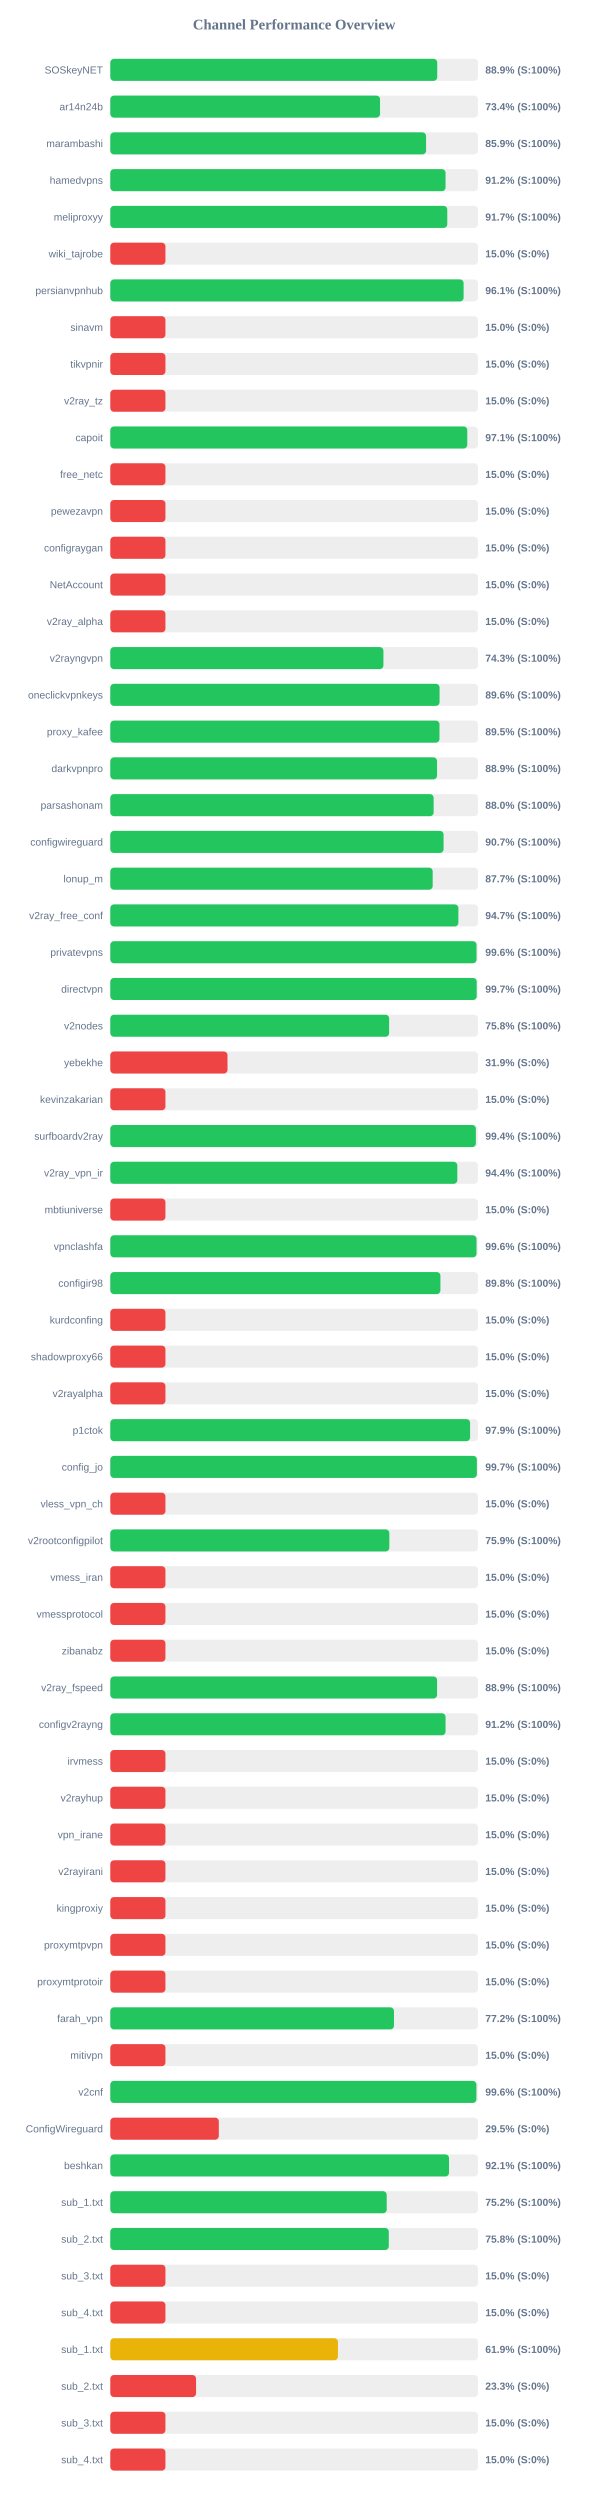
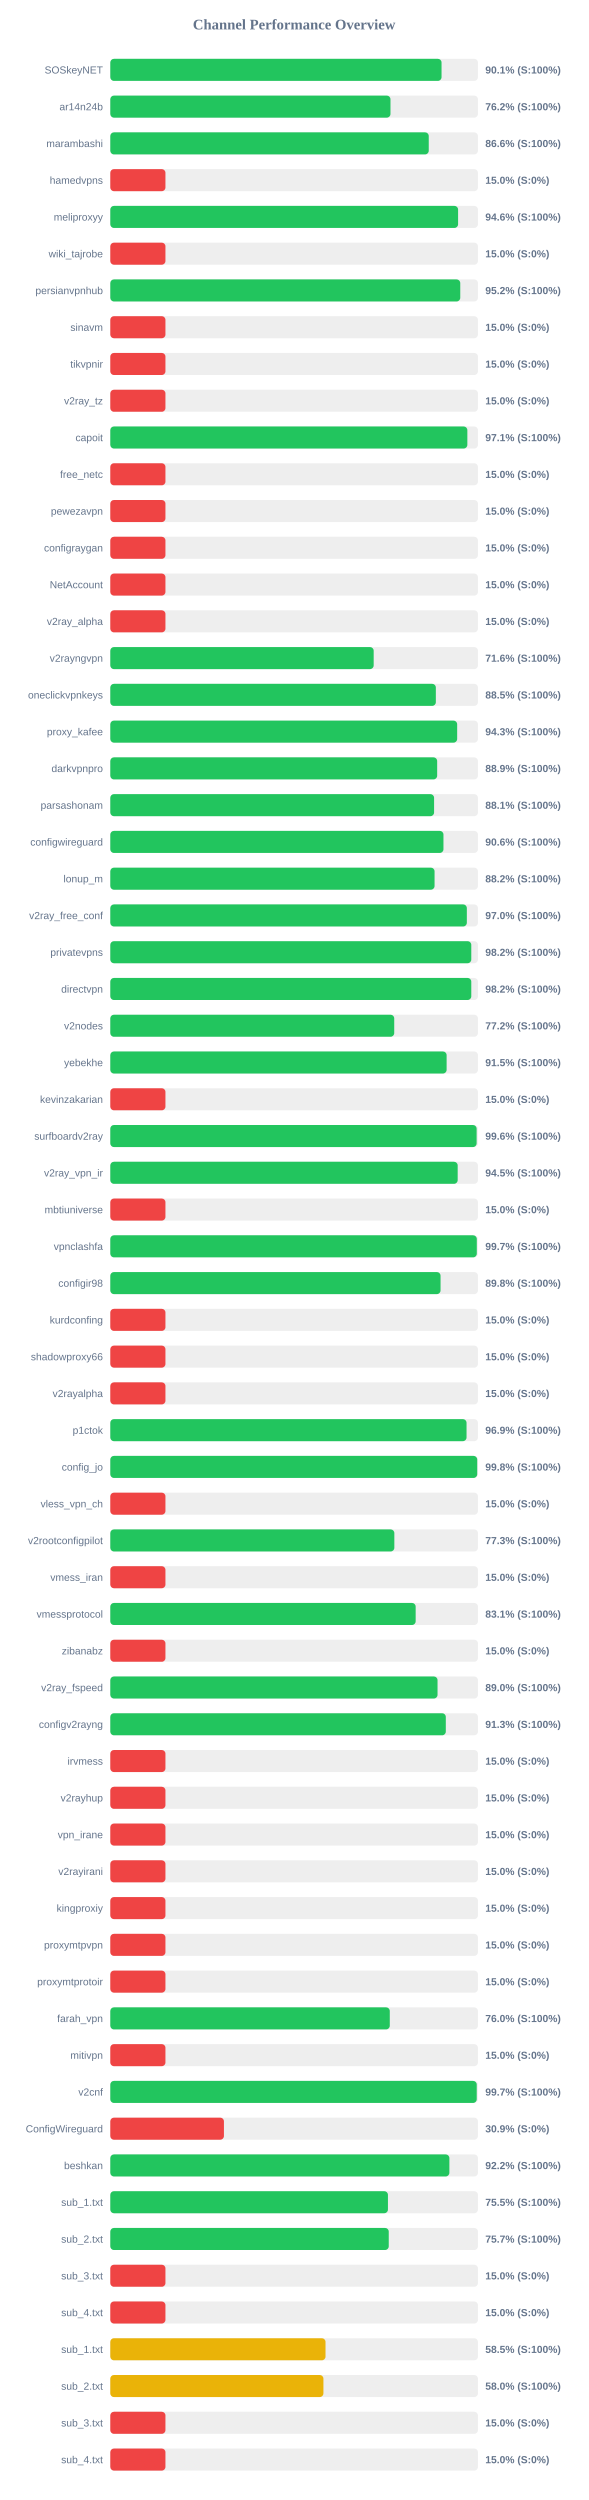
<svg xmlns="http://www.w3.org/2000/svg" width="800" height="3400" version="1.1">
  <style>
        .row { font: 14px Arial; fill: #64748b; }
        .score { font: bold 14px Arial; fill: #64748b; }
    </style>
  <text x="400" y="40" text-anchor="middle" font-size="20px" font-weight="bold" fill="#64748b">Channel Performance Overview</text>
  <rect x="150" y="80" width="500" height="30" fill="#eee" rx="5" />
-   <rect x="150" y="80" width="444.65" height="30" fill="#22c55e" rx="5" />
+   <rect x="150" y="80" width="450.5" height="30" fill="#22c55e" rx="5" />
  <text x="140" y="100" text-anchor="end" class="row">SOSkeyNET</text>
-   <text x="660" y="100" text-anchor="start" class="score">88.9% (S:100%)</text>
+   <text x="660" y="100" text-anchor="start" class="score">90.1% (S:100%)</text>
  <rect x="150" y="130" width="500" height="30" fill="#eee" rx="5" />
-   <rect x="150" y="130" width="366.85" height="30" fill="#22c55e" rx="5" />
+   <rect x="150" y="130" width="381.05" height="30" fill="#22c55e" rx="5" />
  <text x="140" y="150" text-anchor="end" class="row">ar14n24b</text>
-   <text x="660" y="150" text-anchor="start" class="score">73.4% (S:100%)</text>
+   <text x="660" y="150" text-anchor="start" class="score">76.2% (S:100%)</text>
  <rect x="150" y="180" width="500" height="30" fill="#eee" rx="5" />
-   <rect x="150" y="180" width="429.45" height="30" fill="#22c55e" rx="5" />
+   <rect x="150" y="180" width="433.1" height="30" fill="#22c55e" rx="5" />
  <text x="140" y="200" text-anchor="end" class="row">marambashi</text>
-   <text x="660" y="200" text-anchor="start" class="score">85.9% (S:100%)</text>
+   <text x="660" y="200" text-anchor="start" class="score">86.6% (S:100%)</text>
  <rect x="150" y="230" width="500" height="30" fill="#eee" rx="5" />
-   <rect x="150" y="230" width="455.95" height="30" fill="#22c55e" rx="5" />
+   <rect x="150" y="230" width="75.0" height="30" fill="#ef4444" rx="5" />
  <text x="140" y="250" text-anchor="end" class="row">hamedvpns</text>
-   <text x="660" y="250" text-anchor="start" class="score">91.2% (S:100%)</text>
+   <text x="660" y="250" text-anchor="start" class="score">15.0% (S:0%)</text>
  <rect x="150" y="280" width="500" height="30" fill="#eee" rx="5" />
-   <rect x="150" y="280" width="458.3" height="30" fill="#22c55e" rx="5" />
+   <rect x="150" y="280" width="473.0" height="30" fill="#22c55e" rx="5" />
  <text x="140" y="300" text-anchor="end" class="row">meliproxyy</text>
-   <text x="660" y="300" text-anchor="start" class="score">91.7% (S:100%)</text>
+   <text x="660" y="300" text-anchor="start" class="score">94.6% (S:100%)</text>
  <rect x="150" y="330" width="500" height="30" fill="#eee" rx="5" />
  <rect x="150" y="330" width="75.0" height="30" fill="#ef4444" rx="5" />
  <text x="140" y="350" text-anchor="end" class="row">wiki_tajrobe</text>
  <text x="660" y="350" text-anchor="start" class="score">15.0% (S:0%)</text>
  <rect x="150" y="380" width="500" height="30" fill="#eee" rx="5" />
-   <rect x="150" y="380" width="480.5" height="30" fill="#22c55e" rx="5" />
+   <rect x="150" y="380" width="475.95" height="30" fill="#22c55e" rx="5" />
  <text x="140" y="400" text-anchor="end" class="row">persianvpnhub</text>
-   <text x="660" y="400" text-anchor="start" class="score">96.1% (S:100%)</text>
+   <text x="660" y="400" text-anchor="start" class="score">95.2% (S:100%)</text>
  <rect x="150" y="430" width="500" height="30" fill="#eee" rx="5" />
  <rect x="150" y="430" width="75.0" height="30" fill="#ef4444" rx="5" />
  <text x="140" y="450" text-anchor="end" class="row">sinavm</text>
  <text x="660" y="450" text-anchor="start" class="score">15.0% (S:0%)</text>
  <rect x="150" y="480" width="500" height="30" fill="#eee" rx="5" />
  <rect x="150" y="480" width="75.0" height="30" fill="#ef4444" rx="5" />
  <text x="140" y="500" text-anchor="end" class="row">tikvpnir</text>
  <text x="660" y="500" text-anchor="start" class="score">15.0% (S:0%)</text>
  <rect x="150" y="530" width="500" height="30" fill="#eee" rx="5" />
  <rect x="150" y="530" width="75.0" height="30" fill="#ef4444" rx="5" />
  <text x="140" y="550" text-anchor="end" class="row">v2ray_tz</text>
  <text x="660" y="550" text-anchor="start" class="score">15.0% (S:0%)</text>
  <rect x="150" y="580" width="500" height="30" fill="#eee" rx="5" />
-   <rect x="150" y="580" width="485.5" height="30" fill="#22c55e" rx="5" />
+   <rect x="150" y="580" width="485.6" height="30" fill="#22c55e" rx="5" />
  <text x="140" y="600" text-anchor="end" class="row">capoit</text>
  <text x="660" y="600" text-anchor="start" class="score">97.1% (S:100%)</text>
  <rect x="150" y="630" width="500" height="30" fill="#eee" rx="5" />
  <rect x="150" y="630" width="75.0" height="30" fill="#ef4444" rx="5" />
  <text x="140" y="650" text-anchor="end" class="row">free_netc</text>
  <text x="660" y="650" text-anchor="start" class="score">15.0% (S:0%)</text>
  <rect x="150" y="680" width="500" height="30" fill="#eee" rx="5" />
  <rect x="150" y="680" width="75.0" height="30" fill="#ef4444" rx="5" />
  <text x="140" y="700" text-anchor="end" class="row">pewezavpn</text>
  <text x="660" y="700" text-anchor="start" class="score">15.0% (S:0%)</text>
  <rect x="150" y="730" width="500" height="30" fill="#eee" rx="5" />
  <rect x="150" y="730" width="75.0" height="30" fill="#ef4444" rx="5" />
  <text x="140" y="750" text-anchor="end" class="row">configraygan</text>
  <text x="660" y="750" text-anchor="start" class="score">15.0% (S:0%)</text>
  <rect x="150" y="780" width="500" height="30" fill="#eee" rx="5" />
  <rect x="150" y="780" width="75.0" height="30" fill="#ef4444" rx="5" />
  <text x="140" y="800" text-anchor="end" class="row">NetAccount</text>
  <text x="660" y="800" text-anchor="start" class="score">15.0% (S:0%)</text>
  <rect x="150" y="830" width="500" height="30" fill="#eee" rx="5" />
  <rect x="150" y="830" width="75.0" height="30" fill="#ef4444" rx="5" />
  <text x="140" y="850" text-anchor="end" class="row">v2ray_alpha</text>
  <text x="660" y="850" text-anchor="start" class="score">15.0% (S:0%)</text>
  <rect x="150" y="880" width="500" height="30" fill="#eee" rx="5" />
-   <rect x="150" y="880" width="371.45" height="30" fill="#22c55e" rx="5" />
+   <rect x="150" y="880" width="358.2" height="30" fill="#22c55e" rx="5" />
  <text x="140" y="900" text-anchor="end" class="row">v2rayngvpn</text>
-   <text x="660" y="900" text-anchor="start" class="score">74.3% (S:100%)</text>
+   <text x="660" y="900" text-anchor="start" class="score">71.6% (S:100%)</text>
  <rect x="150" y="930" width="500" height="30" fill="#eee" rx="5" />
-   <rect x="150" y="930" width="447.8" height="30" fill="#22c55e" rx="5" />
+   <rect x="150" y="930" width="442.75" height="30" fill="#22c55e" rx="5" />
  <text x="140" y="950" text-anchor="end" class="row">oneclickvpnkeys</text>
-   <text x="660" y="950" text-anchor="start" class="score">89.6% (S:100%)</text>
+   <text x="660" y="950" text-anchor="start" class="score">88.5% (S:100%)</text>
  <rect x="150" y="980" width="500" height="30" fill="#eee" rx="5" />
-   <rect x="150" y="980" width="447.7" height="30" fill="#22c55e" rx="5" />
+   <rect x="150" y="980" width="471.75" height="30" fill="#22c55e" rx="5" />
  <text x="140" y="1000" text-anchor="end" class="row">proxy_kafee</text>
-   <text x="660" y="1000" text-anchor="start" class="score">89.5% (S:100%)</text>
+   <text x="660" y="1000" text-anchor="start" class="score">94.3% (S:100%)</text>
  <rect x="150" y="1030" width="500" height="30" fill="#eee" rx="5" />
-   <rect x="150" y="1030" width="444.35" height="30" fill="#22c55e" rx="5" />
+   <rect x="150" y="1030" width="444.55" height="30" fill="#22c55e" rx="5" />
  <text x="140" y="1050" text-anchor="end" class="row">darkvpnpro</text>
  <text x="660" y="1050" text-anchor="start" class="score">88.9% (S:100%)</text>
  <rect x="150" y="1080" width="500" height="30" fill="#eee" rx="5" />
-   <rect x="150" y="1080" width="439.75" height="30" fill="#22c55e" rx="5" />
+   <rect x="150" y="1080" width="440.35" height="30" fill="#22c55e" rx="5" />
  <text x="140" y="1100" text-anchor="end" class="row">parsashonam</text>
-   <text x="660" y="1100" text-anchor="start" class="score">88.0% (S:100%)</text>
+   <text x="660" y="1100" text-anchor="start" class="score">88.1% (S:100%)</text>
  <rect x="150" y="1130" width="500" height="30" fill="#eee" rx="5" />
-   <rect x="150" y="1130" width="453.25" height="30" fill="#22c55e" rx="5" />
+   <rect x="150" y="1130" width="453.1" height="30" fill="#22c55e" rx="5" />
  <text x="140" y="1150" text-anchor="end" class="row">configwireguard</text>
-   <text x="660" y="1150" text-anchor="start" class="score">90.7% (S:100%)</text>
+   <text x="660" y="1150" text-anchor="start" class="score">90.6% (S:100%)</text>
  <rect x="150" y="1180" width="500" height="30" fill="#eee" rx="5" />
-   <rect x="150" y="1180" width="438.45" height="30" fill="#22c55e" rx="5" />
+   <rect x="150" y="1180" width="441.0" height="30" fill="#22c55e" rx="5" />
  <text x="140" y="1200" text-anchor="end" class="row">lonup_m</text>
-   <text x="660" y="1200" text-anchor="start" class="score">87.7% (S:100%)</text>
+   <text x="660" y="1200" text-anchor="start" class="score">88.2% (S:100%)</text>
  <rect x="150" y="1230" width="500" height="30" fill="#eee" rx="5" />
-   <rect x="150" y="1230" width="473.4" height="30" fill="#22c55e" rx="5" />
+   <rect x="150" y="1230" width="484.9" height="30" fill="#22c55e" rx="5" />
  <text x="140" y="1250" text-anchor="end" class="row">v2ray_free_conf</text>
-   <text x="660" y="1250" text-anchor="start" class="score">94.7% (S:100%)</text>
+   <text x="660" y="1250" text-anchor="start" class="score">97.0% (S:100%)</text>
  <rect x="150" y="1280" width="500" height="30" fill="#eee" rx="5" />
-   <rect x="150" y="1280" width="498.05" height="30" fill="#22c55e" rx="5" />
+   <rect x="150" y="1280" width="490.95" height="30" fill="#22c55e" rx="5" />
  <text x="140" y="1300" text-anchor="end" class="row">privatevpns</text>
-   <text x="660" y="1300" text-anchor="start" class="score">99.6% (S:100%)</text>
+   <text x="660" y="1300" text-anchor="start" class="score">98.2% (S:100%)</text>
  <rect x="150" y="1330" width="500" height="30" fill="#eee" rx="5" />
-   <rect x="150" y="1330" width="498.3" height="30" fill="#22c55e" rx="5" />
+   <rect x="150" y="1330" width="490.95" height="30" fill="#22c55e" rx="5" />
  <text x="140" y="1350" text-anchor="end" class="row">directvpn</text>
-   <text x="660" y="1350" text-anchor="start" class="score">99.7% (S:100%)</text>
+   <text x="660" y="1350" text-anchor="start" class="score">98.2% (S:100%)</text>
  <rect x="150" y="1380" width="500" height="30" fill="#eee" rx="5" />
-   <rect x="150" y="1380" width="379.2" height="30" fill="#22c55e" rx="5" />
+   <rect x="150" y="1380" width="386.15" height="30" fill="#22c55e" rx="5" />
  <text x="140" y="1400" text-anchor="end" class="row">v2nodes</text>
-   <text x="660" y="1400" text-anchor="start" class="score">75.8% (S:100%)</text>
+   <text x="660" y="1400" text-anchor="start" class="score">77.2% (S:100%)</text>
  <rect x="150" y="1430" width="500" height="30" fill="#eee" rx="5" />
-   <rect x="150" y="1430" width="159.4" height="30" fill="#ef4444" rx="5" />
+   <rect x="150" y="1430" width="457.4" height="30" fill="#22c55e" rx="5" />
  <text x="140" y="1450" text-anchor="end" class="row">yebekhe</text>
-   <text x="660" y="1450" text-anchor="start" class="score">31.9% (S:0%)</text>
+   <text x="660" y="1450" text-anchor="start" class="score">91.5% (S:100%)</text>
  <rect x="150" y="1480" width="500" height="30" fill="#eee" rx="5" />
  <rect x="150" y="1480" width="75.0" height="30" fill="#ef4444" rx="5" />
  <text x="140" y="1500" text-anchor="end" class="row">kevinzakarian</text>
  <text x="660" y="1500" text-anchor="start" class="score">15.0% (S:0%)</text>
  <rect x="150" y="1530" width="500" height="30" fill="#eee" rx="5" />
-   <rect x="150" y="1530" width="497.2" height="30" fill="#22c55e" rx="5" />
+   <rect x="150" y="1530" width="498.2" height="30" fill="#22c55e" rx="5" />
  <text x="140" y="1550" text-anchor="end" class="row">surfboardv2ray</text>
-   <text x="660" y="1550" text-anchor="start" class="score">99.4% (S:100%)</text>
+   <text x="660" y="1550" text-anchor="start" class="score">99.6% (S:100%)</text>
  <rect x="150" y="1580" width="500" height="30" fill="#eee" rx="5" />
-   <rect x="150" y="1580" width="471.95" height="30" fill="#22c55e" rx="5" />
+   <rect x="150" y="1580" width="472.45" height="30" fill="#22c55e" rx="5" />
  <text x="140" y="1600" text-anchor="end" class="row">v2ray_vpn_ir</text>
-   <text x="660" y="1600" text-anchor="start" class="score">94.4% (S:100%)</text>
+   <text x="660" y="1600" text-anchor="start" class="score">94.5% (S:100%)</text>
  <rect x="150" y="1630" width="500" height="30" fill="#eee" rx="5" />
  <rect x="150" y="1630" width="75.0" height="30" fill="#ef4444" rx="5" />
  <text x="140" y="1650" text-anchor="end" class="row">mbtiuniverse</text>
  <text x="660" y="1650" text-anchor="start" class="score">15.0% (S:0%)</text>
  <rect x="150" y="1680" width="500" height="30" fill="#eee" rx="5" />
-   <rect x="150" y="1680" width="498.05" height="30" fill="#22c55e" rx="5" />
+   <rect x="150" y="1680" width="498.45" height="30" fill="#22c55e" rx="5" />
  <text x="140" y="1700" text-anchor="end" class="row">vpnclashfa</text>
-   <text x="660" y="1700" text-anchor="start" class="score">99.6% (S:100%)</text>
+   <text x="660" y="1700" text-anchor="start" class="score">99.7% (S:100%)</text>
  <rect x="150" y="1730" width="500" height="30" fill="#eee" rx="5" />
-   <rect x="150" y="1730" width="448.95" height="30" fill="#22c55e" rx="5" />
+   <rect x="150" y="1730" width="449.15" height="30" fill="#22c55e" rx="5" />
  <text x="140" y="1750" text-anchor="end" class="row">configir98</text>
  <text x="660" y="1750" text-anchor="start" class="score">89.8% (S:100%)</text>
  <rect x="150" y="1780" width="500" height="30" fill="#eee" rx="5" />
  <rect x="150" y="1780" width="75.0" height="30" fill="#ef4444" rx="5" />
  <text x="140" y="1800" text-anchor="end" class="row">kurdconfing</text>
  <text x="660" y="1800" text-anchor="start" class="score">15.0% (S:0%)</text>
  <rect x="150" y="1830" width="500" height="30" fill="#eee" rx="5" />
  <rect x="150" y="1830" width="75.0" height="30" fill="#ef4444" rx="5" />
  <text x="140" y="1850" text-anchor="end" class="row">shadowproxy66</text>
  <text x="660" y="1850" text-anchor="start" class="score">15.0% (S:0%)</text>
  <rect x="150" y="1880" width="500" height="30" fill="#eee" rx="5" />
  <rect x="150" y="1880" width="75.0" height="30" fill="#ef4444" rx="5" />
  <text x="140" y="1900" text-anchor="end" class="row">v2rayalpha</text>
  <text x="660" y="1900" text-anchor="start" class="score">15.0% (S:0%)</text>
  <rect x="150" y="1930" width="500" height="30" fill="#eee" rx="5" />
-   <rect x="150" y="1930" width="489.35" height="30" fill="#22c55e" rx="5" />
+   <rect x="150" y="1930" width="484.5" height="30" fill="#22c55e" rx="5" />
  <text x="140" y="1950" text-anchor="end" class="row">p1ctok</text>
-   <text x="660" y="1950" text-anchor="start" class="score">97.9% (S:100%)</text>
+   <text x="660" y="1950" text-anchor="start" class="score">96.9% (S:100%)</text>
  <rect x="150" y="1980" width="500" height="30" fill="#eee" rx="5" />
-   <rect x="150" y="1980" width="498.55" height="30" fill="#22c55e" rx="5" />
+   <rect x="150" y="1980" width="499.0" height="30" fill="#22c55e" rx="5" />
  <text x="140" y="2000" text-anchor="end" class="row">config_jo</text>
-   <text x="660" y="2000" text-anchor="start" class="score">99.7% (S:100%)</text>
+   <text x="660" y="2000" text-anchor="start" class="score">99.8% (S:100%)</text>
  <rect x="150" y="2030" width="500" height="30" fill="#eee" rx="5" />
  <rect x="150" y="2030" width="75.0" height="30" fill="#ef4444" rx="5" />
  <text x="140" y="2050" text-anchor="end" class="row">vless_vpn_ch</text>
  <text x="660" y="2050" text-anchor="start" class="score">15.0% (S:0%)</text>
  <rect x="150" y="2080" width="500" height="30" fill="#eee" rx="5" />
-   <rect x="150" y="2080" width="379.5" height="30" fill="#22c55e" rx="5" />
+   <rect x="150" y="2080" width="386.3" height="30" fill="#22c55e" rx="5" />
  <text x="140" y="2100" text-anchor="end" class="row">v2rootconfigpilot</text>
-   <text x="660" y="2100" text-anchor="start" class="score">75.9% (S:100%)</text>
+   <text x="660" y="2100" text-anchor="start" class="score">77.3% (S:100%)</text>
  <rect x="150" y="2130" width="500" height="30" fill="#eee" rx="5" />
  <rect x="150" y="2130" width="75.0" height="30" fill="#ef4444" rx="5" />
  <text x="140" y="2150" text-anchor="end" class="row">vmess_iran</text>
  <text x="660" y="2150" text-anchor="start" class="score">15.0% (S:0%)</text>
  <rect x="150" y="2180" width="500" height="30" fill="#eee" rx="5" />
-   <rect x="150" y="2180" width="75.0" height="30" fill="#ef4444" rx="5" />
+   <rect x="150" y="2180" width="415.3" height="30" fill="#22c55e" rx="5" />
  <text x="140" y="2200" text-anchor="end" class="row">vmessprotocol</text>
-   <text x="660" y="2200" text-anchor="start" class="score">15.0% (S:0%)</text>
+   <text x="660" y="2200" text-anchor="start" class="score">83.1% (S:100%)</text>
  <rect x="150" y="2230" width="500" height="30" fill="#eee" rx="5" />
  <rect x="150" y="2230" width="75.0" height="30" fill="#ef4444" rx="5" />
  <text x="140" y="2250" text-anchor="end" class="row">zibanabz</text>
  <text x="660" y="2250" text-anchor="start" class="score">15.0% (S:0%)</text>
  <rect x="150" y="2280" width="500" height="30" fill="#eee" rx="5" />
-   <rect x="150" y="2280" width="444.45" height="30" fill="#22c55e" rx="5" />
+   <rect x="150" y="2280" width="445.05" height="30" fill="#22c55e" rx="5" />
  <text x="140" y="2300" text-anchor="end" class="row">v2ray_fspeed</text>
-   <text x="660" y="2300" text-anchor="start" class="score">88.9% (S:100%)</text>
+   <text x="660" y="2300" text-anchor="start" class="score">89.0% (S:100%)</text>
  <rect x="150" y="2330" width="500" height="30" fill="#eee" rx="5" />
-   <rect x="150" y="2330" width="455.95" height="30" fill="#22c55e" rx="5" />
+   <rect x="150" y="2330" width="456.3" height="30" fill="#22c55e" rx="5" />
  <text x="140" y="2350" text-anchor="end" class="row">configv2rayng</text>
-   <text x="660" y="2350" text-anchor="start" class="score">91.2% (S:100%)</text>
+   <text x="660" y="2350" text-anchor="start" class="score">91.3% (S:100%)</text>
  <rect x="150" y="2380" width="500" height="30" fill="#eee" rx="5" />
  <rect x="150" y="2380" width="75.0" height="30" fill="#ef4444" rx="5" />
  <text x="140" y="2400" text-anchor="end" class="row">irvmess</text>
  <text x="660" y="2400" text-anchor="start" class="score">15.0% (S:0%)</text>
  <rect x="150" y="2430" width="500" height="30" fill="#eee" rx="5" />
  <rect x="150" y="2430" width="75.0" height="30" fill="#ef4444" rx="5" />
  <text x="140" y="2450" text-anchor="end" class="row">v2rayhup</text>
  <text x="660" y="2450" text-anchor="start" class="score">15.0% (S:0%)</text>
  <rect x="150" y="2480" width="500" height="30" fill="#eee" rx="5" />
  <rect x="150" y="2480" width="75.0" height="30" fill="#ef4444" rx="5" />
  <text x="140" y="2500" text-anchor="end" class="row">vpn_irane</text>
  <text x="660" y="2500" text-anchor="start" class="score">15.0% (S:0%)</text>
  <rect x="150" y="2530" width="500" height="30" fill="#eee" rx="5" />
  <rect x="150" y="2530" width="75.0" height="30" fill="#ef4444" rx="5" />
  <text x="140" y="2550" text-anchor="end" class="row">v2rayirani</text>
  <text x="660" y="2550" text-anchor="start" class="score">15.0% (S:0%)</text>
  <rect x="150" y="2580" width="500" height="30" fill="#eee" rx="5" />
  <rect x="150" y="2580" width="75.0" height="30" fill="#ef4444" rx="5" />
  <text x="140" y="2600" text-anchor="end" class="row">kingproxiy</text>
  <text x="660" y="2600" text-anchor="start" class="score">15.0% (S:0%)</text>
  <rect x="150" y="2630" width="500" height="30" fill="#eee" rx="5" />
  <rect x="150" y="2630" width="75.0" height="30" fill="#ef4444" rx="5" />
  <text x="140" y="2650" text-anchor="end" class="row">proxymtpvpn</text>
  <text x="660" y="2650" text-anchor="start" class="score">15.0% (S:0%)</text>
  <rect x="150" y="2680" width="500" height="30" fill="#eee" rx="5" />
  <rect x="150" y="2680" width="75.0" height="30" fill="#ef4444" rx="5" />
  <text x="140" y="2700" text-anchor="end" class="row">proxymtprotoir</text>
  <text x="660" y="2700" text-anchor="start" class="score">15.0% (S:0%)</text>
  <rect x="150" y="2730" width="500" height="30" fill="#eee" rx="5" />
-   <rect x="150" y="2730" width="385.8" height="30" fill="#22c55e" rx="5" />
+   <rect x="150" y="2730" width="380.1" height="30" fill="#22c55e" rx="5" />
  <text x="140" y="2750" text-anchor="end" class="row">farah_vpn</text>
-   <text x="660" y="2750" text-anchor="start" class="score">77.2% (S:100%)</text>
+   <text x="660" y="2750" text-anchor="start" class="score">76.0% (S:100%)</text>
  <rect x="150" y="2780" width="500" height="30" fill="#eee" rx="5" />
  <rect x="150" y="2780" width="75.0" height="30" fill="#ef4444" rx="5" />
  <text x="140" y="2800" text-anchor="end" class="row">mitivpn</text>
  <text x="660" y="2800" text-anchor="start" class="score">15.0% (S:0%)</text>
  <rect x="150" y="2830" width="500" height="30" fill="#eee" rx="5" />
-   <rect x="150" y="2830" width="497.9" height="30" fill="#22c55e" rx="5" />
+   <rect x="150" y="2830" width="498.35" height="30" fill="#22c55e" rx="5" />
  <text x="140" y="2850" text-anchor="end" class="row">v2cnf</text>
-   <text x="660" y="2850" text-anchor="start" class="score">99.6% (S:100%)</text>
+   <text x="660" y="2850" text-anchor="start" class="score">99.7% (S:100%)</text>
  <rect x="150" y="2880" width="500" height="30" fill="#eee" rx="5" />
-   <rect x="150" y="2880" width="147.6" height="30" fill="#ef4444" rx="5" />
+   <rect x="150" y="2880" width="154.55" height="30" fill="#ef4444" rx="5" />
  <text x="140" y="2900" text-anchor="end" class="row">ConfigWireguard</text>
-   <text x="660" y="2900" text-anchor="start" class="score">29.5% (S:0%)</text>
+   <text x="660" y="2900" text-anchor="start" class="score">30.9% (S:0%)</text>
  <rect x="150" y="2930" width="500" height="30" fill="#eee" rx="5" />
-   <rect x="150" y="2930" width="460.65" height="30" fill="#22c55e" rx="5" />
+   <rect x="150" y="2930" width="461.15" height="30" fill="#22c55e" rx="5" />
  <text x="140" y="2950" text-anchor="end" class="row">beshkan</text>
-   <text x="660" y="2950" text-anchor="start" class="score">92.1% (S:100%)</text>
+   <text x="660" y="2950" text-anchor="start" class="score">92.2% (S:100%)</text>
  <rect x="150" y="2980" width="500" height="30" fill="#eee" rx="5" />
-   <rect x="150" y="2980" width="375.95" height="30" fill="#22c55e" rx="5" />
+   <rect x="150" y="2980" width="377.6" height="30" fill="#22c55e" rx="5" />
  <text x="140" y="3000" text-anchor="end" class="row">sub_1.txt</text>
-   <text x="660" y="3000" text-anchor="start" class="score">75.2% (S:100%)</text>
+   <text x="660" y="3000" text-anchor="start" class="score">75.5% (S:100%)</text>
  <rect x="150" y="3030" width="500" height="30" fill="#eee" rx="5" />
-   <rect x="150" y="3030" width="378.75" height="30" fill="#22c55e" rx="5" />
+   <rect x="150" y="3030" width="378.7" height="30" fill="#22c55e" rx="5" />
  <text x="140" y="3050" text-anchor="end" class="row">sub_2.txt</text>
-   <text x="660" y="3050" text-anchor="start" class="score">75.8% (S:100%)</text>
+   <text x="660" y="3050" text-anchor="start" class="score">75.7% (S:100%)</text>
  <rect x="150" y="3080" width="500" height="30" fill="#eee" rx="5" />
  <rect x="150" y="3080" width="75.0" height="30" fill="#ef4444" rx="5" />
  <text x="140" y="3100" text-anchor="end" class="row">sub_3.txt</text>
  <text x="660" y="3100" text-anchor="start" class="score">15.0% (S:0%)</text>
  <rect x="150" y="3130" width="500" height="30" fill="#eee" rx="5" />
  <rect x="150" y="3130" width="75.0" height="30" fill="#ef4444" rx="5" />
  <text x="140" y="3150" text-anchor="end" class="row">sub_4.txt</text>
  <text x="660" y="3150" text-anchor="start" class="score">15.0% (S:0%)</text>
  <rect x="150" y="3180" width="500" height="30" fill="#eee" rx="5" />
-   <rect x="150" y="3180" width="309.6" height="30" fill="#eab308" rx="5" />
+   <rect x="150" y="3180" width="292.7" height="30" fill="#eab308" rx="5" />
  <text x="140" y="3200" text-anchor="end" class="row">sub_1.txt</text>
-   <text x="660" y="3200" text-anchor="start" class="score">61.9% (S:100%)</text>
+   <text x="660" y="3200" text-anchor="start" class="score">58.5% (S:100%)</text>
  <rect x="150" y="3230" width="500" height="30" fill="#eee" rx="5" />
-   <rect x="150" y="3230" width="116.65" height="30" fill="#ef4444" rx="5" />
+   <rect x="150" y="3230" width="289.85" height="30" fill="#eab308" rx="5" />
  <text x="140" y="3250" text-anchor="end" class="row">sub_2.txt</text>
-   <text x="660" y="3250" text-anchor="start" class="score">23.3% (S:0%)</text>
+   <text x="660" y="3250" text-anchor="start" class="score">58.0% (S:100%)</text>
  <rect x="150" y="3280" width="500" height="30" fill="#eee" rx="5" />
  <rect x="150" y="3280" width="75.0" height="30" fill="#ef4444" rx="5" />
  <text x="140" y="3300" text-anchor="end" class="row">sub_3.txt</text>
  <text x="660" y="3300" text-anchor="start" class="score">15.0% (S:0%)</text>
  <rect x="150" y="3330" width="500" height="30" fill="#eee" rx="5" />
  <rect x="150" y="3330" width="75.0" height="30" fill="#ef4444" rx="5" />
  <text x="140" y="3350" text-anchor="end" class="row">sub_4.txt</text>
  <text x="660" y="3350" text-anchor="start" class="score">15.0% (S:0%)</text>
</svg>
